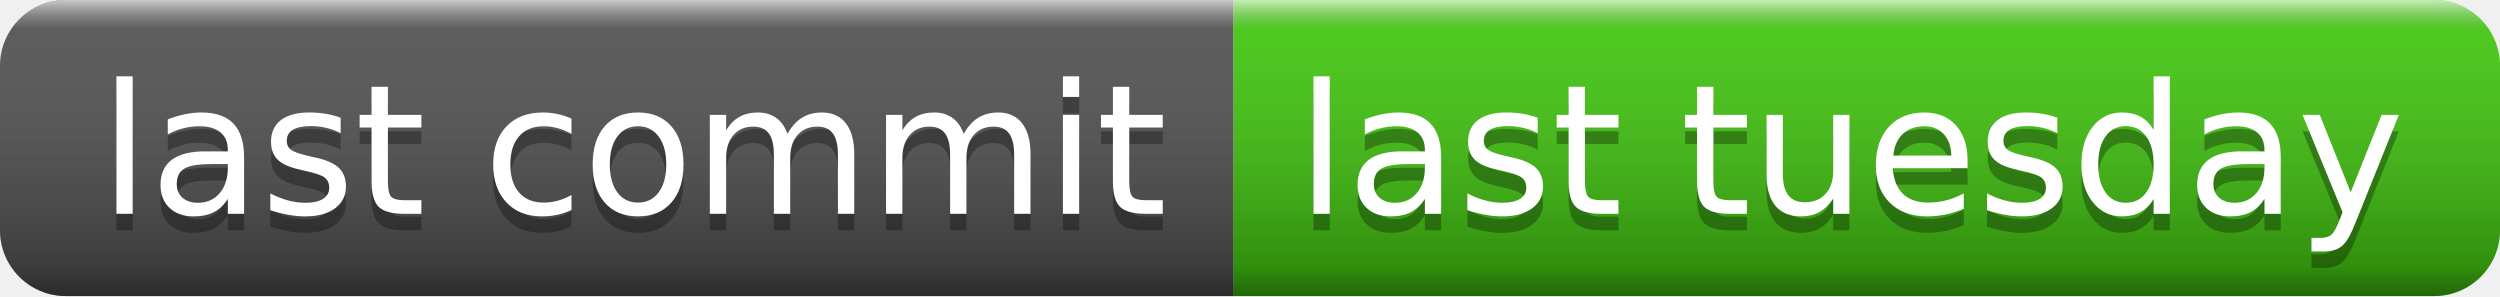
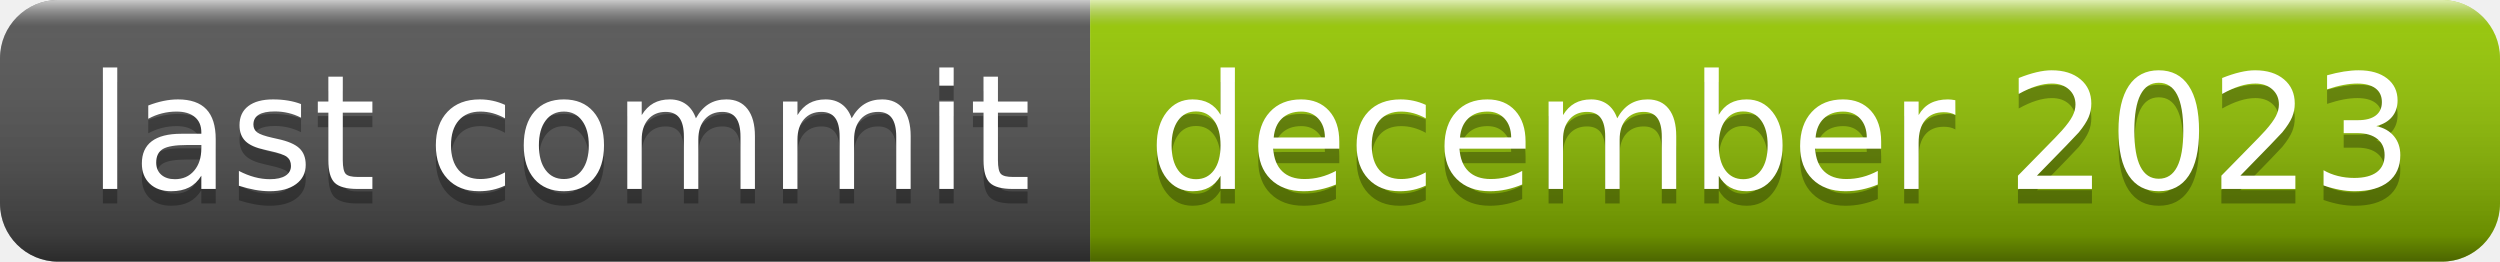
- <svg xmlns="http://www.w3.org/2000/svg" width="152" height="18" role="img" aria-label="last commit: last tuesday">
+ <svg xmlns="http://www.w3.org/2000/svg" width="172" height="18" role="img" aria-label="last commit: december 2023">
  <linearGradient id="s" x2="0" y2="100%">
    <stop offset="0" stop-color="#fff" stop-opacity=".7" />
    <stop offset=".1" stop-color="#aaa" stop-opacity=".1" />
    <stop offset=".9" stop-color="#000" stop-opacity=".3" />
    <stop offset="1" stop-color="#000" stop-opacity=".5" />
  </linearGradient>
  <clipPath id="r">
-     <rect width="152" height="18" rx="4" fill="#fff" />
+     <rect width="172" height="18" rx="4" fill="#fff" />
  </clipPath>
  <g clip-path="url(#r)">
    <rect width="75" height="18" fill="#555" />
-     <rect x="75" width="77" height="18" fill="#4c1" />
-     <rect width="152" height="18" fill="url(#s)" />
+     <rect x="75" width="97" height="18" fill="#97ca00" />
+     <rect width="172" height="18" fill="url(#s)" />
  </g>
  <g fill="#fff" text-anchor="middle" font-family="Verdana,Geneva,DejaVu Sans,sans-serif" text-rendering="geometricPrecision" font-size="110">
    <text aria-hidden="true" x="385" y="140" fill="#010101" fill-opacity=".3" transform="scale(.1)" textLength="650">last commit</text>
    <text x="385" y="130" transform="scale(.1)" fill="#fff" textLength="650">last commit</text>
-     <text aria-hidden="true" x="1125" y="140" fill="#010101" fill-opacity=".3" transform="scale(.1)" textLength="670">last tuesday</text>
-     <text x="1125" y="130" transform="scale(.1)" fill="#fff" textLength="670">last tuesday</text>
+     <text aria-hidden="true" x="1225" y="140" fill="#010101" fill-opacity=".3" transform="scale(.1)" textLength="870">december 2023</text>
+     <text x="1225" y="130" transform="scale(.1)" fill="#fff" textLength="870">december 2023</text>
  </g>
</svg>
